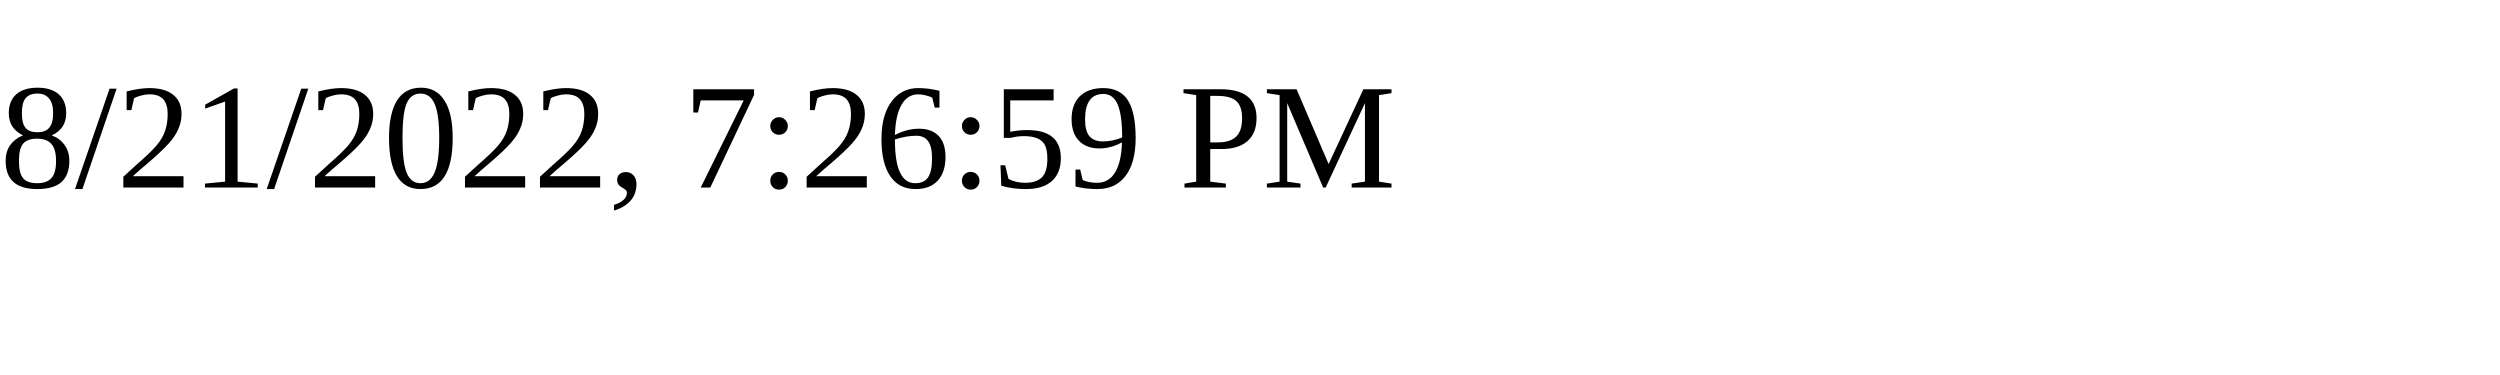
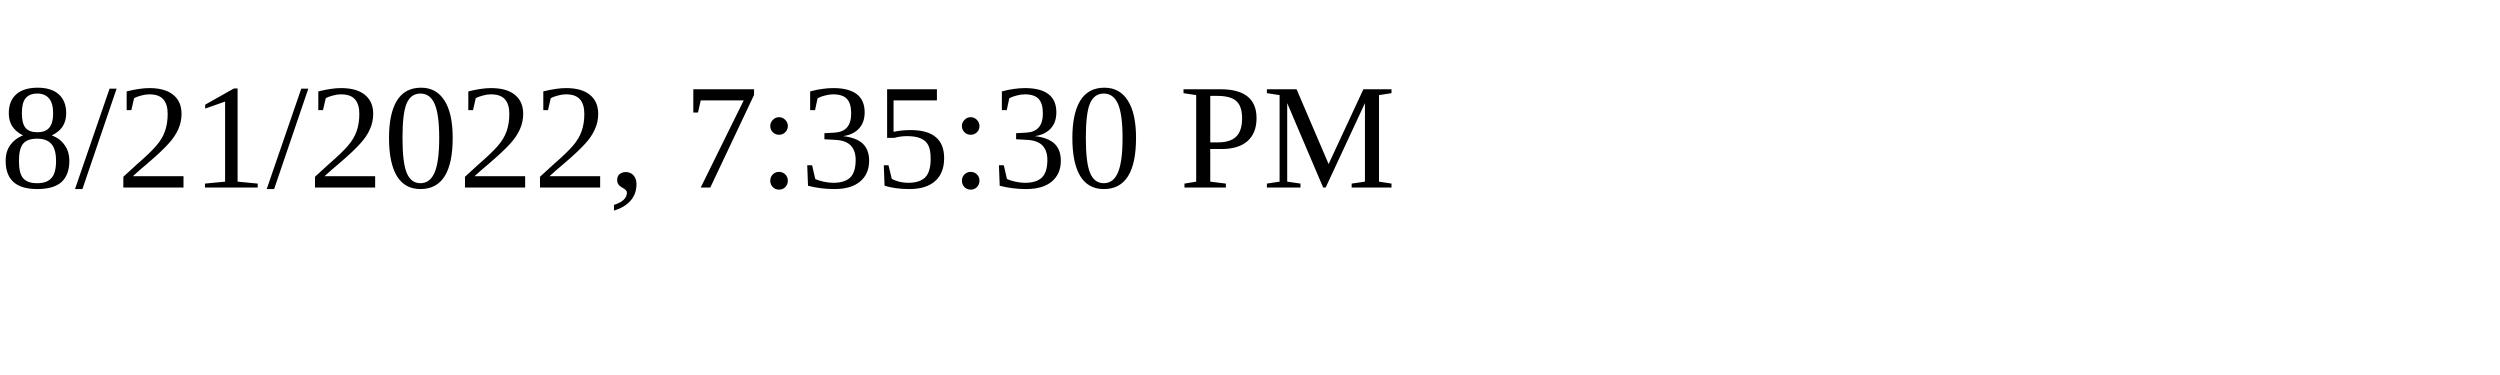
<svg xmlns="http://www.w3.org/2000/svg" height="30" width="200">
-   <text x="0" y="15">8/21/2022, 7:26:59 PM</text>
+   <text x="0" y="15">8/21/2022, 7:35:30 PM</text>
</svg>
